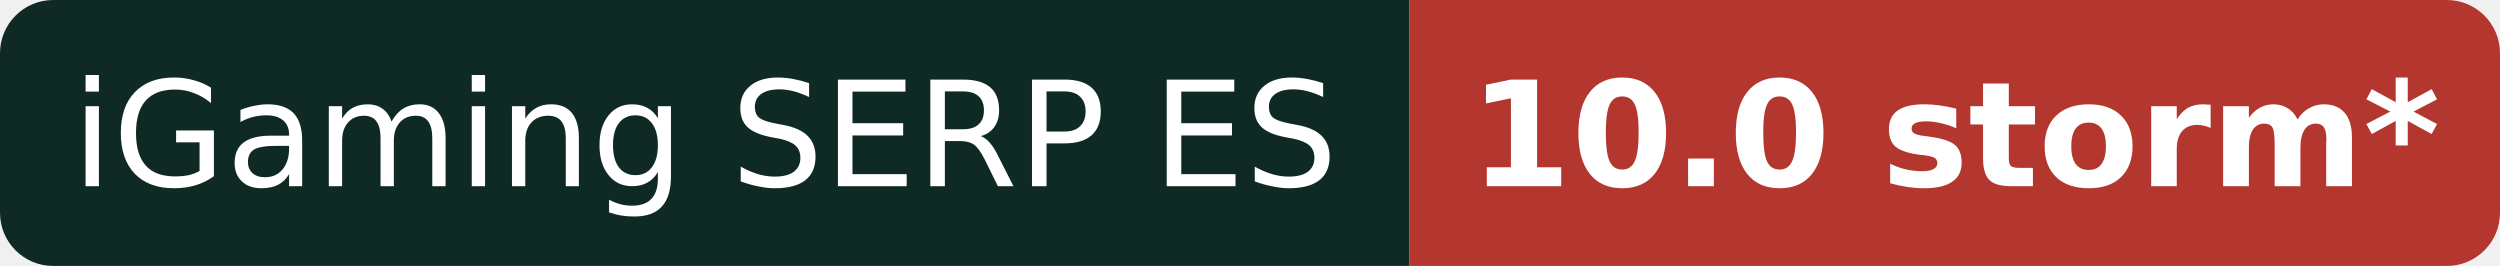
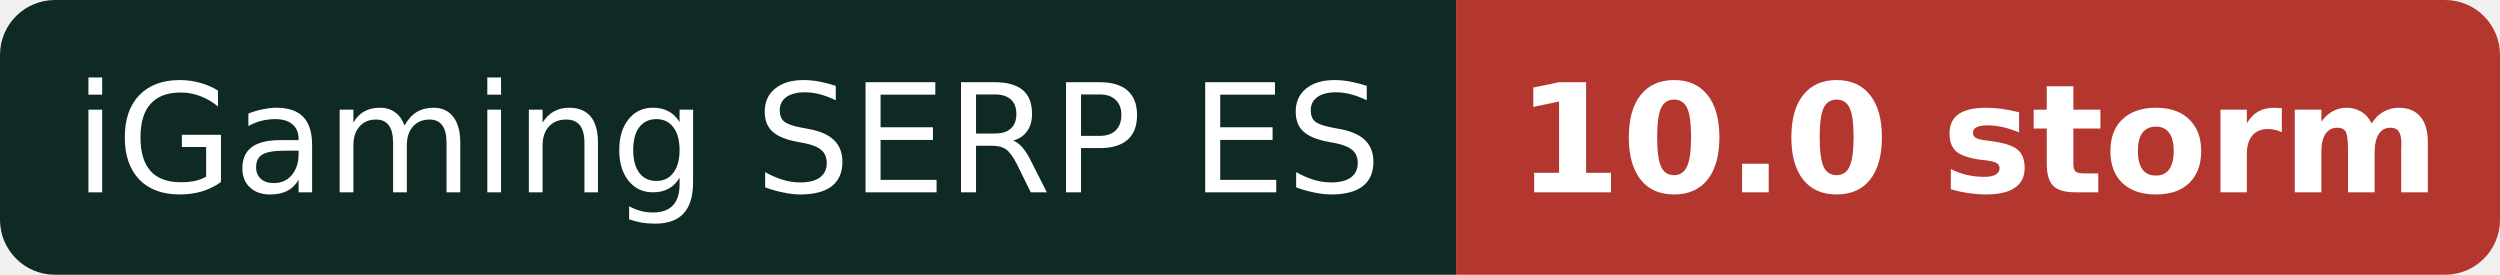
- <svg xmlns="http://www.w3.org/2000/svg" width="188" height="20" role="img" aria-label="iGaming SERP ES: 10.0 storm* (provisional)">
+ <svg xmlns="http://www.w3.org/2000/svg" width="182" height="20" role="img" aria-label="iGaming SERP ES: 10.0 storm">
  <clipPath id="r">
-     <rect width="188" height="20" rx="4" />
+     <rect width="182" height="20" rx="4" />
  </clipPath>
  <g clip-path="url(#r)">
    <rect width="106" height="20" fill="#0f2a24" />
-     <rect x="106" width="82" height="20" fill="#b3372f" />
+     <rect x="106" width="76" height="20" fill="#b3372f" />
  </g>
  <g fill="#fff" font-family="Verdana,DejaVu Sans,Geneva,sans-serif" font-size="11" text-anchor="middle">
    <text x="53.0" y="14">iGaming SERP ES</text>
-     <text x="147.0" y="14" font-weight="bold">10.0 storm*</text>
+     <text x="144.0" y="14" font-weight="bold">10.0 storm</text>
  </g>
</svg>
